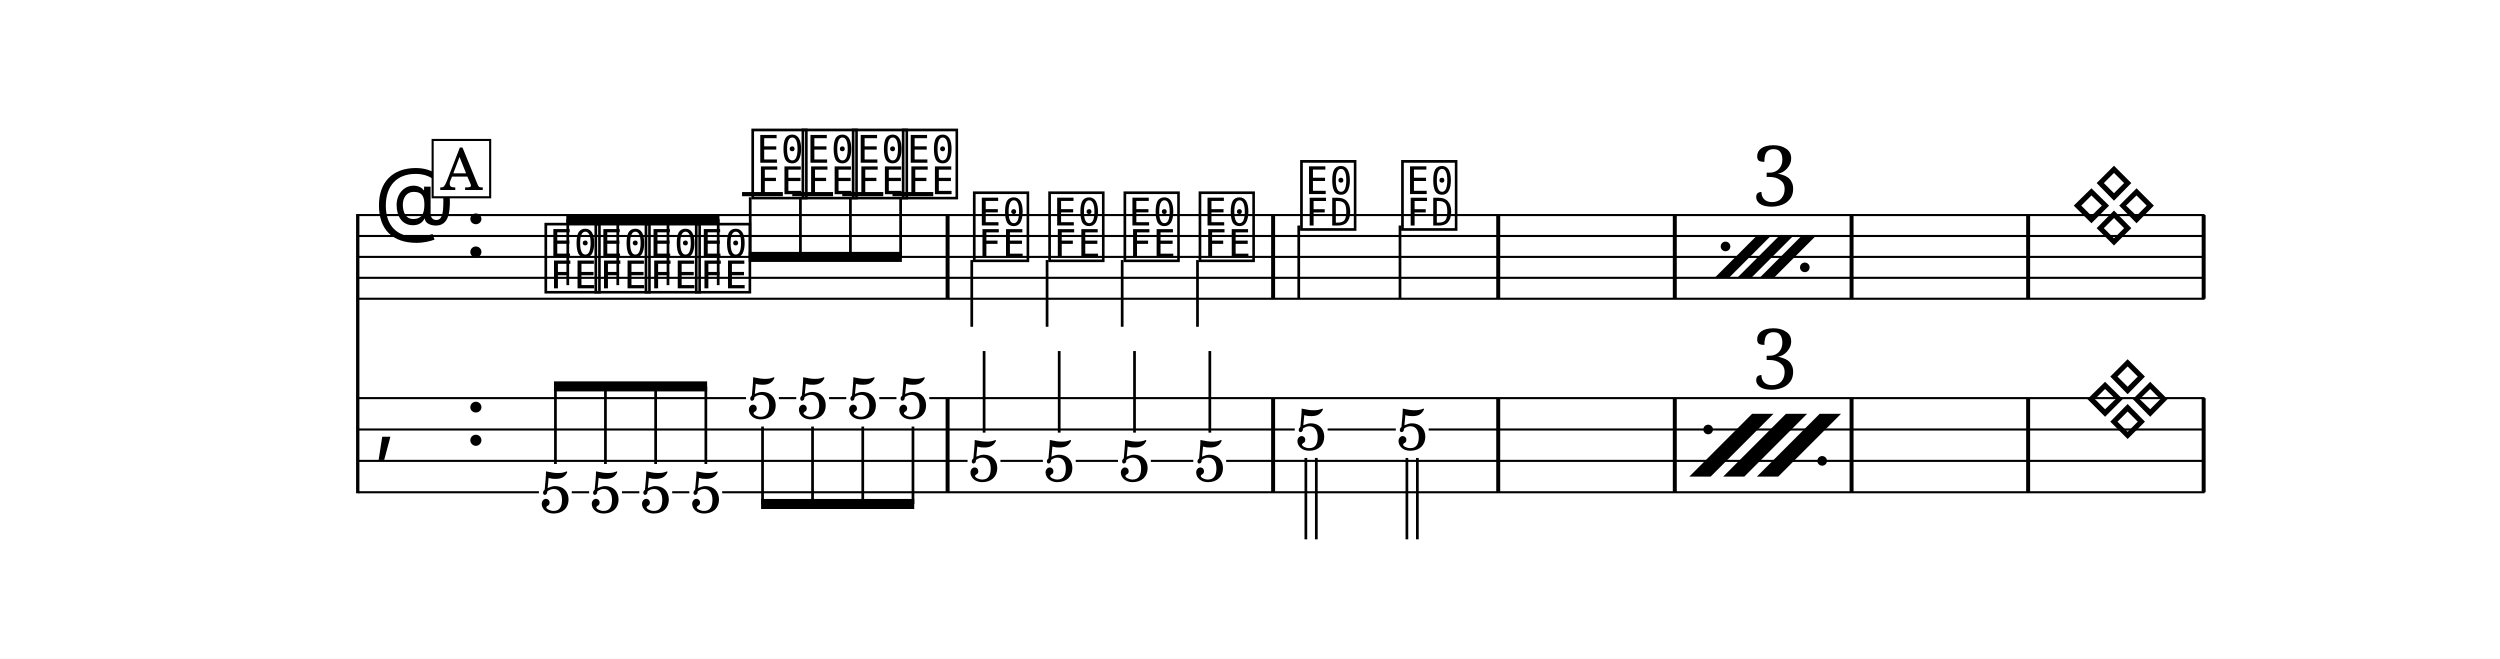
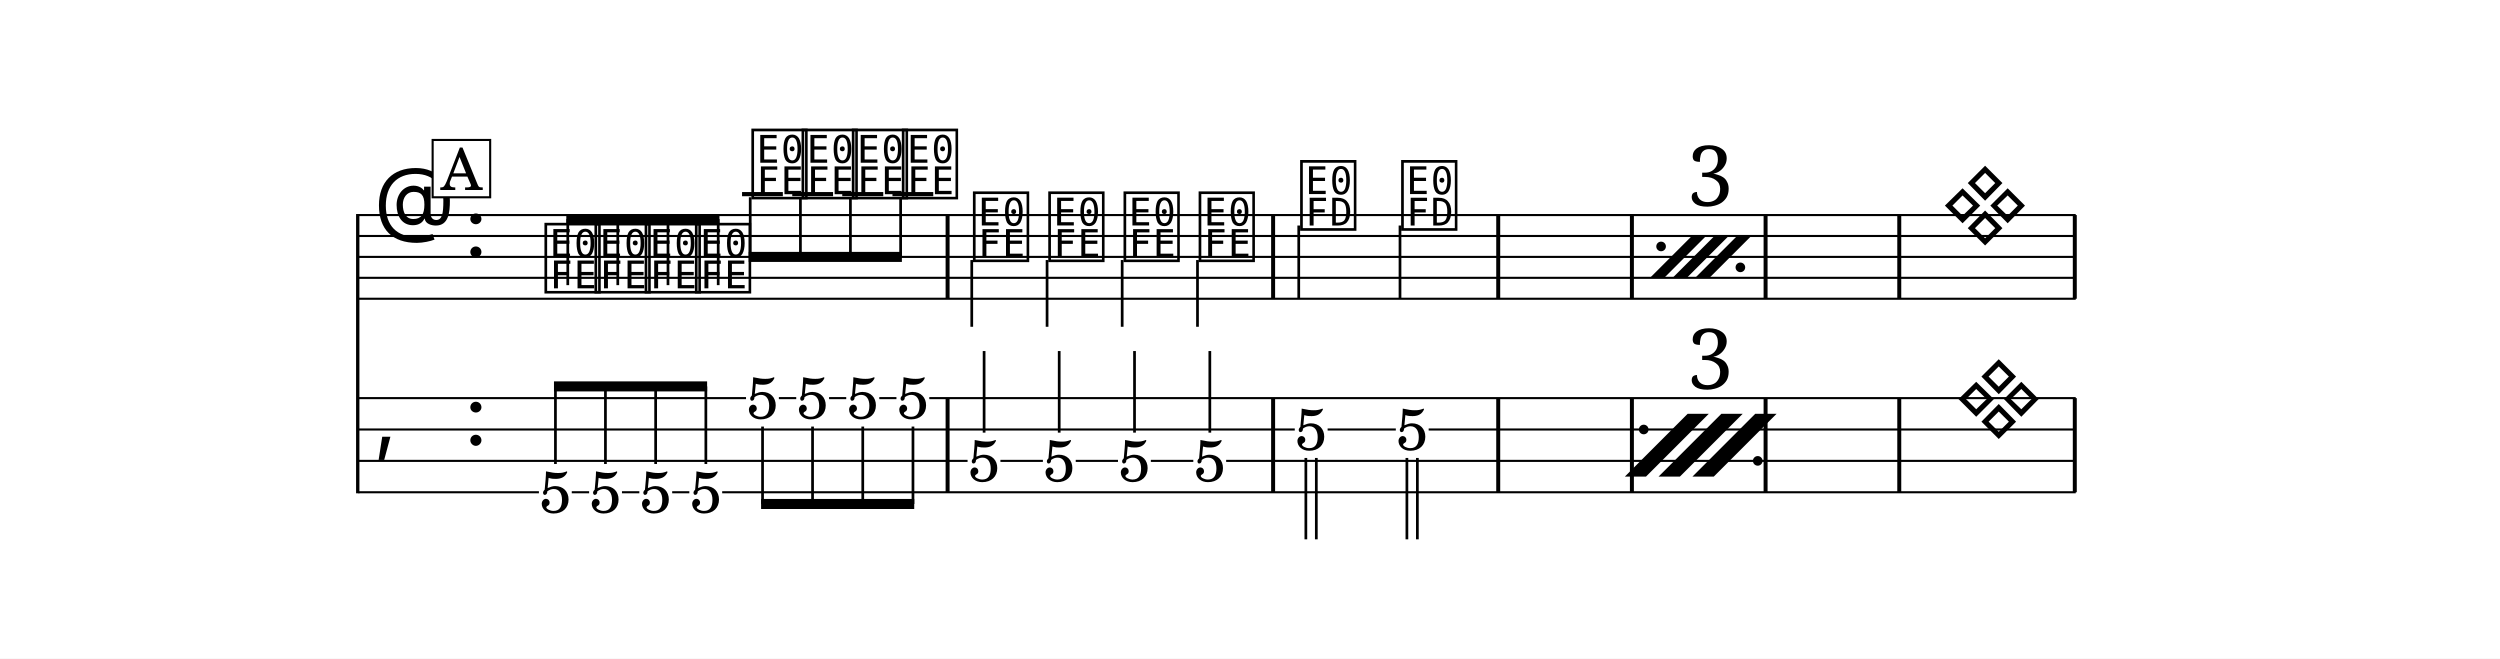
<svg xmlns="http://www.w3.org/2000/svg" width="1195.0" height="314.8" viewBox="0 0 119.50 31.48" font-family="TeX Gyre Schola, serif">
  <style>
  @font-face { font-family: 'Emmentaler'; src: local('Emmentaler'); }
  .music { font-family: 'Emmentaler', serif; }
</style>
  <rect x="0" y="0" width="119.50" height="31.48" fill="#FFFFFF" />
  <g transform="translate(8.54,0.00) scale(1,1)">
    <line x1="8.56" y1="10.23" x2="8.56" y2="23.58" stroke="#000000" stroke-width="0.160" />
-     <line x1="8.59" y1="10.28" x2="96.84" y2="10.28" stroke="#000000" stroke-width="0.100" />
-     <line x1="8.59" y1="11.28" x2="96.84" y2="11.28" stroke="#000000" stroke-width="0.100" />
-     <line x1="8.59" y1="12.28" x2="96.84" y2="12.28" stroke="#000000" stroke-width="0.100" />
-     <line x1="8.59" y1="13.28" x2="96.84" y2="13.28" stroke="#000000" stroke-width="0.100" />
-     <line x1="8.59" y1="14.28" x2="96.84" y2="14.28" stroke="#000000" stroke-width="0.100" />
+     <line x1="8.59" y1="10.28" x2="90.68" y2="10.28" stroke="#000000" stroke-width="0.100" />
+     <line x1="8.59" y1="11.28" x2="90.68" y2="11.28" stroke="#000000" stroke-width="0.100" />
+     <line x1="8.59" y1="12.28" x2="90.68" y2="12.28" stroke="#000000" stroke-width="0.100" />
+     <line x1="8.59" y1="13.28" x2="90.68" y2="13.28" stroke="#000000" stroke-width="0.100" />
+     <line x1="8.59" y1="14.28" x2="90.68" y2="14.28" stroke="#000000" stroke-width="0.100" />
    <text class="music" x="9.34" y="11.28" font-size="4.00" data-pos="696"></text>
    <text class="music" x="13.66" y="12.28" font-size="4.00" data-pos="674"></text>
    <line x1="26.93" y1="9.28" x2="28.88" y2="9.28" stroke="#000000" stroke-width="0.200" />
    <line x1="29.33" y1="9.28" x2="31.28" y2="9.28" stroke="#000000" stroke-width="0.200" />
    <line x1="31.72" y1="9.28" x2="33.68" y2="9.28" stroke="#000000" stroke-width="0.200" />
    <line x1="34.12" y1="9.28" x2="36.07" y2="9.28" stroke="#000000" stroke-width="0.200" />
    <text class="music" x="17.36" y="13.78" font-size="4.00" data-pos="733"></text>
    <text class="music" x="19.75" y="13.78" font-size="4.00" data-pos="740"></text>
    <text class="music" x="22.15" y="13.78" font-size="4.00" data-pos="746"></text>
    <text class="music" x="24.55" y="13.78" font-size="4.00" data-pos="752"></text>
    <text class="music" x="27.25" y="9.28" font-size="4.00" data-pos="758"></text>
    <text class="music" x="29.65" y="9.28" font-size="4.00" data-pos="762"></text>
    <text class="music" x="32.05" y="9.28" font-size="4.00" data-pos="766"></text>
    <text class="music" x="34.44" y="9.28" font-size="4.00" data-pos="770"></text>
    <text class="music" x="37.84" y="12.28" font-size="4.00" data-pos="776"></text>
    <line x1="37.91" y1="12.43" x2="37.91" y2="15.62" stroke="#000000" stroke-width="0.130" />
    <text class="music" x="41.44" y="12.28" font-size="4.00" data-pos="782"></text>
    <line x1="41.51" y1="12.43" x2="41.51" y2="15.62" stroke="#000000" stroke-width="0.130" />
    <text class="music" x="45.04" y="12.28" font-size="4.00" data-pos="787"></text>
    <line x1="45.10" y1="12.43" x2="45.10" y2="15.62" stroke="#000000" stroke-width="0.130" />
    <text class="music" x="48.63" y="12.28" font-size="4.00" data-pos="792"></text>
    <line x1="48.70" y1="12.43" x2="48.70" y2="15.62" stroke="#000000" stroke-width="0.130" />
    <text class="music" x="53.48" y="10.78" font-size="4.00" data-pos="799"></text>
    <line x1="53.54" y1="10.78" x2="53.54" y2="14.28" stroke="#000000" stroke-width="0.130" />
    <text class="music" x="58.31" y="10.78" font-size="4.00" data-pos="805"></text>
    <line x1="58.38" y1="10.78" x2="58.38" y2="14.28" stroke="#000000" stroke-width="0.130" />
-     <text class="music" x="90.40" y="11.28" font-size="4.00" data-pos="821"></text>
+     <text class="music" x="84.24" y="11.28" font-size="4.00" data-pos="821"></text>
    <rect x="36.66" y="10.28" width="0.19" height="4.00" data-pos="774" />
    <rect x="52.22" y="10.28" width="0.19" height="4.00" data-pos="797" />
    <rect x="62.98" y="10.28" width="0.19" height="4.00" data-pos="810" />
-     <rect x="71.42" y="10.28" width="0.19" height="4.00" data-pos="813" />
-     <rect x="79.87" y="10.28" width="0.19" height="4.00" data-pos="813" />
-     <rect x="88.31" y="10.28" width="0.19" height="4.00" data-pos="815" />
-     <rect x="96.70" y="10.28" width="0.19" height="4.00" data-pos="824" />
+     <rect x="69.37" y="10.28" width="0.19" height="4.00" data-pos="813" />
+     <rect x="75.76" y="10.28" width="0.19" height="4.00" data-pos="813" />
+     <rect x="82.15" y="10.28" width="0.19" height="4.00" data-pos="815" />
+     <rect x="90.54" y="10.28" width="0.19" height="4.00" data-pos="824" />
    <text class="music" x="9.34" y="21.28" font-size="4.00"></text>
    <text class="music" x="13.66" y="21.28" font-size="4.00" data-pos="674"></text>
    <rect x="36.66" y="19.03" width="0.19" height="4.50" data-pos="774" />
    <rect x="52.22" y="19.03" width="0.19" height="4.50" data-pos="797" />
    <rect x="62.98" y="19.03" width="0.19" height="4.50" data-pos="810" />
-     <rect x="71.42" y="19.03" width="0.19" height="4.50" data-pos="813" />
-     <rect x="79.87" y="19.03" width="0.19" height="4.50" data-pos="813" />
-     <rect x="88.31" y="19.03" width="0.19" height="4.50" data-pos="815" />
-     <rect x="96.70" y="19.03" width="0.19" height="4.50" data-pos="824" />
+     <rect x="69.37" y="19.03" width="0.19" height="4.50" data-pos="813" />
+     <rect x="75.76" y="19.03" width="0.19" height="4.50" data-pos="813" />
+     <rect x="82.15" y="19.03" width="0.19" height="4.50" data-pos="815" />
+     <rect x="90.54" y="19.03" width="0.19" height="4.50" data-pos="824" />
    <text x="18.01" y="24.50" font-size="2.80" text-anchor="middle" data-pos="733">5</text>
    <text x="20.40" y="24.50" font-size="2.80" text-anchor="middle" data-pos="740">5</text>
    <text x="22.80" y="24.50" font-size="2.80" text-anchor="middle" data-pos="746">5</text>
    <text x="25.20" y="24.50" font-size="2.80" text-anchor="middle" data-pos="752">5</text>
    <text x="27.91" y="20.00" font-size="2.80" text-anchor="middle" data-pos="758">5</text>
    <text x="30.30" y="20.00" font-size="2.80" text-anchor="middle" data-pos="762">5</text>
    <text x="32.70" y="20.00" font-size="2.80" text-anchor="middle" data-pos="766">5</text>
    <text x="35.10" y="20.00" font-size="2.80" text-anchor="middle" data-pos="770">5</text>
    <text x="38.50" y="23.00" font-size="2.80" text-anchor="middle" data-pos="776">5</text>
    <line x1="38.50" y1="20.68" x2="38.50" y2="16.78" stroke="#000000" stroke-width="0.130" />
    <text x="42.09" y="23.00" font-size="2.80" text-anchor="middle" data-pos="782">5</text>
    <line x1="42.09" y1="20.68" x2="42.09" y2="16.78" stroke="#000000" stroke-width="0.130" />
    <text x="45.69" y="23.00" font-size="2.80" text-anchor="middle" data-pos="787">5</text>
    <line x1="45.69" y1="20.68" x2="45.69" y2="16.78" stroke="#000000" stroke-width="0.130" />
    <text x="49.29" y="23.00" font-size="2.80" text-anchor="middle" data-pos="792">5</text>
    <line x1="49.29" y1="20.68" x2="49.29" y2="16.78" stroke="#000000" stroke-width="0.130" />
    <text x="54.13" y="21.50" font-size="2.80" text-anchor="middle" data-pos="799">5</text>
    <line x1="53.88" y1="21.89" x2="53.88" y2="25.78" stroke="#000000" stroke-width="0.130" />
    <line x1="54.38" y1="21.89" x2="54.38" y2="25.78" stroke="#000000" stroke-width="0.130" />
    <text x="58.96" y="21.50" font-size="2.80" text-anchor="middle" data-pos="805">5</text>
    <line x1="58.71" y1="21.89" x2="58.71" y2="25.78" stroke="#000000" stroke-width="0.130" />
    <line x1="59.21" y1="21.89" x2="59.21" y2="25.78" stroke="#000000" stroke-width="0.130" />
-     <text class="music" x="91.05" y="20.53" font-size="4.00" data-pos="821"></text>
+     <text class="music" x="84.89" y="20.53" font-size="4.00" data-pos="821"></text>
    <line x1="8.59" y1="19.03" x2="27.12" y2="19.03" stroke="#000000" stroke-width="0.100" />
    <line x1="28.69" y1="19.03" x2="29.52" y2="19.03" stroke="#000000" stroke-width="0.100" />
    <line x1="31.09" y1="19.03" x2="31.91" y2="19.03" stroke="#000000" stroke-width="0.100" />
    <line x1="33.49" y1="19.03" x2="34.31" y2="19.03" stroke="#000000" stroke-width="0.100" />
-     <line x1="35.88" y1="19.03" x2="96.84" y2="19.03" stroke="#000000" stroke-width="0.100" />
+     <line x1="35.88" y1="19.03" x2="90.68" y2="19.03" stroke="#000000" stroke-width="0.100" />
    <line x1="8.59" y1="20.53" x2="53.35" y2="20.53" stroke="#000000" stroke-width="0.100" />
    <line x1="54.92" y1="20.53" x2="58.18" y2="20.53" stroke="#000000" stroke-width="0.100" />
-     <line x1="59.75" y1="20.53" x2="96.84" y2="20.53" stroke="#000000" stroke-width="0.100" />
+     <line x1="59.75" y1="20.53" x2="90.68" y2="20.53" stroke="#000000" stroke-width="0.100" />
    <line x1="8.59" y1="22.03" x2="37.71" y2="22.03" stroke="#000000" stroke-width="0.100" />
    <line x1="39.28" y1="22.03" x2="41.31" y2="22.03" stroke="#000000" stroke-width="0.100" />
    <line x1="42.88" y1="22.03" x2="44.90" y2="22.03" stroke="#000000" stroke-width="0.100" />
    <line x1="46.47" y1="22.03" x2="48.50" y2="22.03" stroke="#000000" stroke-width="0.100" />
-     <line x1="50.07" y1="22.03" x2="96.84" y2="22.03" stroke="#000000" stroke-width="0.100" />
+     <line x1="50.07" y1="22.03" x2="90.68" y2="22.03" stroke="#000000" stroke-width="0.100" />
    <line x1="8.59" y1="23.53" x2="17.22" y2="23.53" stroke="#000000" stroke-width="0.100" />
    <line x1="18.79" y1="23.53" x2="19.62" y2="23.53" stroke="#000000" stroke-width="0.100" />
    <line x1="21.19" y1="23.53" x2="22.02" y2="23.53" stroke="#000000" stroke-width="0.100" />
    <line x1="23.59" y1="23.53" x2="24.41" y2="23.53" stroke="#000000" stroke-width="0.100" />
-     <line x1="25.98" y1="23.53" x2="96.84" y2="23.53" stroke="#000000" stroke-width="0.100" />
+     <line x1="25.98" y1="23.53" x2="90.68" y2="23.53" stroke="#000000" stroke-width="0.100" />
    <polygon points="18.53,10.23 25.85,10.23 25.85,10.71 18.53,10.71" />
    <line x1="18.60" y1="13.63" x2="18.60" y2="10.47" stroke="#000000" stroke-width="0.130" />
    <line x1="20.99" y1="13.63" x2="20.99" y2="10.47" stroke="#000000" stroke-width="0.130" />
    <line x1="23.39" y1="13.63" x2="23.39" y2="10.47" stroke="#000000" stroke-width="0.130" />
    <line x1="25.79" y1="13.63" x2="25.79" y2="10.47" stroke="#000000" stroke-width="0.130" />
    <polygon points="27.25,12.04 34.57,12.04 34.57,12.52 27.25,12.52" />
    <line x1="27.32" y1="9.43" x2="27.32" y2="12.28" stroke="#000000" stroke-width="0.130" />
    <line x1="29.72" y1="9.43" x2="29.72" y2="12.28" stroke="#000000" stroke-width="0.130" />
    <line x1="32.11" y1="9.43" x2="32.11" y2="12.28" stroke="#000000" stroke-width="0.130" />
    <line x1="34.51" y1="9.43" x2="34.51" y2="12.28" stroke="#000000" stroke-width="0.130" />
    <polygon points="17.94,18.23 25.26,18.23 25.26,18.71 17.94,18.71" />
    <line x1="18.01" y1="22.18" x2="18.01" y2="18.47" stroke="#000000" stroke-width="0.130" />
    <line x1="20.40" y1="22.18" x2="20.40" y2="18.47" stroke="#000000" stroke-width="0.130" />
    <line x1="22.80" y1="22.18" x2="22.80" y2="18.47" stroke="#000000" stroke-width="0.130" />
    <line x1="25.20" y1="22.18" x2="25.20" y2="18.47" stroke="#000000" stroke-width="0.130" />
    <polygon points="27.84,23.85 35.16,23.85 35.16,24.33 27.84,24.33" />
    <line x1="27.91" y1="20.39" x2="27.91" y2="24.09" stroke="#000000" stroke-width="0.130" />
    <line x1="30.30" y1="20.39" x2="30.30" y2="24.09" stroke="#000000" stroke-width="0.130" />
    <line x1="32.70" y1="20.39" x2="32.70" y2="24.09" stroke="#000000" stroke-width="0.130" />
    <line x1="35.10" y1="20.39" x2="35.10" y2="24.09" stroke="#000000" stroke-width="0.130" />
-     <polygon points="73.42,13.28 74.10,13.28 76.10,11.28 75.42,11.28" data-pos="812" />
-     <polygon points="74.50,13.28 75.17,13.28 77.17,11.28 76.50,11.28" data-pos="812" />
-     <polygon points="75.57,13.28 76.25,13.28 78.25,11.28 77.57,11.28" data-pos="812" />
-     <circle cx="73.94" cy="11.78" r="0.23" data-pos="812" />
-     <circle cx="77.73" cy="12.78" r="0.23" data-pos="812" />
-     <text class="music" x="75.17" y="9.83" font-size="4.00" data-pos="812">3</text>
-     <polygon points="72.21,22.78 73.23,22.78 76.23,19.78 75.21,19.78" data-pos="812" />
-     <polygon points="73.83,22.78 74.84,22.78 77.84,19.78 76.83,19.78" data-pos="812" />
-     <polygon points="75.44,22.78 76.46,22.78 79.46,19.78 78.44,19.78" data-pos="812" />
-     <circle cx="73.11" cy="20.53" r="0.23" data-pos="812" />
-     <circle cx="78.56" cy="22.03" r="0.23" data-pos="812" />
-     <text class="music" x="75.17" y="18.58" font-size="4.00" data-pos="812">3</text>
+     <polygon points="70.33,13.28 71.01,13.28 73.01,11.28 72.33,11.28" data-pos="812" />
+     <polygon points="71.41,13.28 72.09,13.28 74.09,11.28 73.41,11.28" data-pos="812" />
+     <polygon points="72.49,13.28 73.17,13.28 75.17,11.28 74.49,11.28" data-pos="812" />
+     <circle cx="70.86" cy="11.78" r="0.23" data-pos="812" />
+     <circle cx="74.65" cy="12.78" r="0.23" data-pos="812" />
+     <text class="music" x="72.09" y="9.83" font-size="4.00" data-pos="812">3</text>
+     <polygon points="69.13,22.78 70.14,22.78 73.14,19.78 72.13,19.78" data-pos="812" />
+     <polygon points="70.74,22.78 71.76,22.78 74.76,19.78 73.74,19.78" data-pos="812" />
+     <polygon points="72.36,22.78 73.38,22.78 76.38,19.78 75.36,19.78" data-pos="812" />
+     <circle cx="70.03" cy="20.53" r="0.23" data-pos="812" />
+     <circle cx="75.48" cy="22.03" r="0.23" data-pos="812" />
+     <text class="music" x="72.09" y="18.58" font-size="4.00" data-pos="812">3</text>
    <rect x="12.14" y="6.69" width="2.75" height="2.74" fill="#FFFFFF" stroke="#000000" stroke-width="0.100" data-pos="717" />
    <text x="13.52" y="9.08" font-size="2.77" text-anchor="middle" data-pos="717">A</text>
  </g>
</svg>
